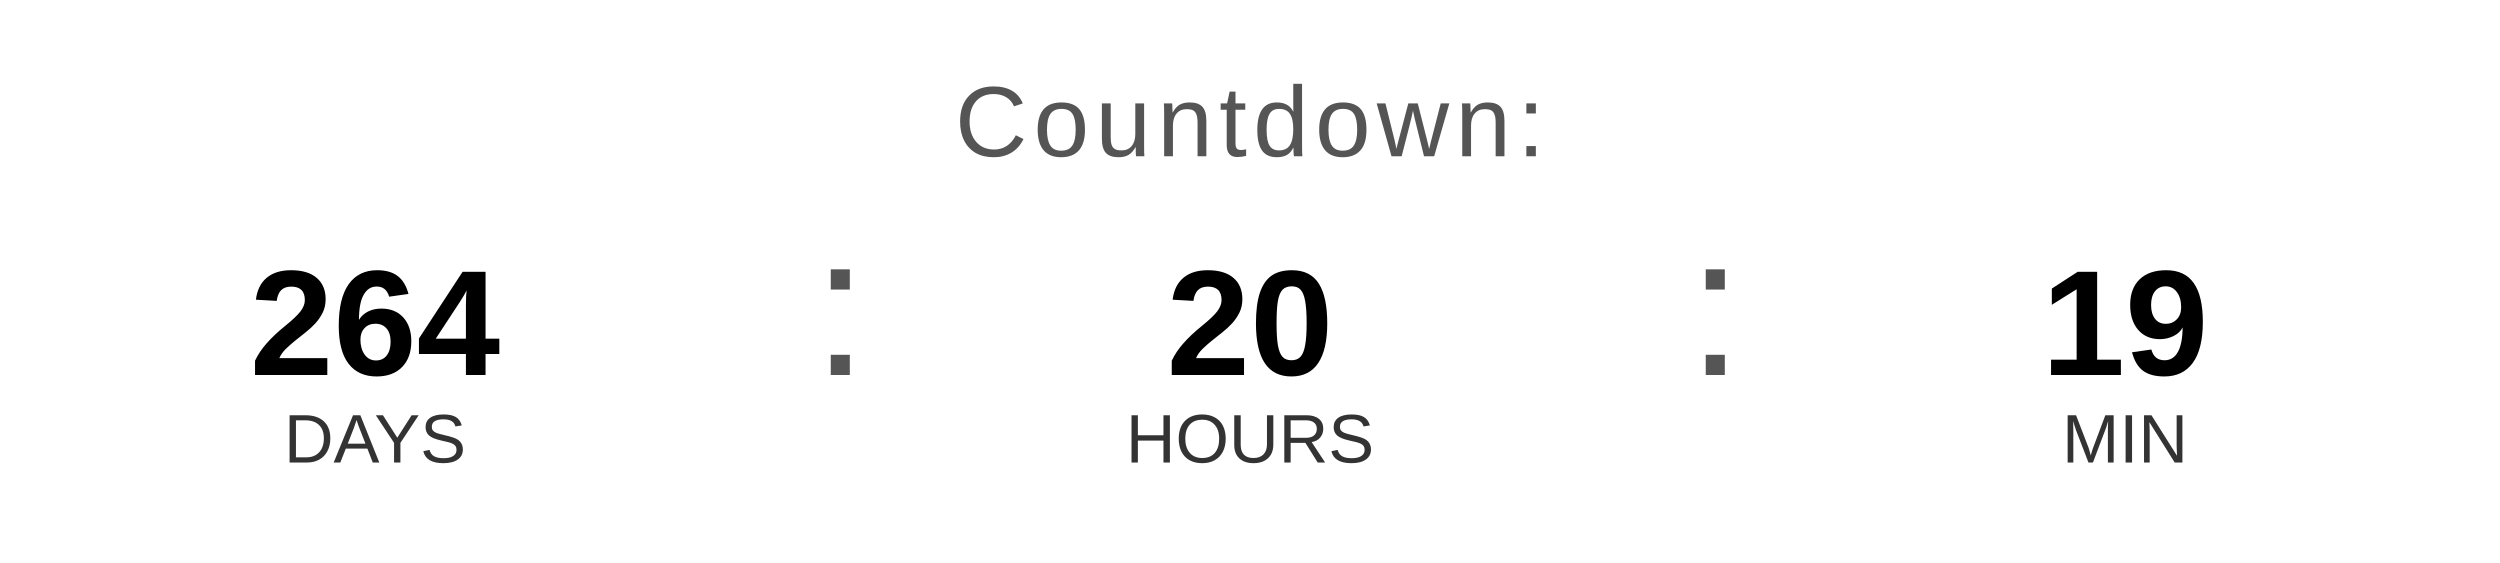
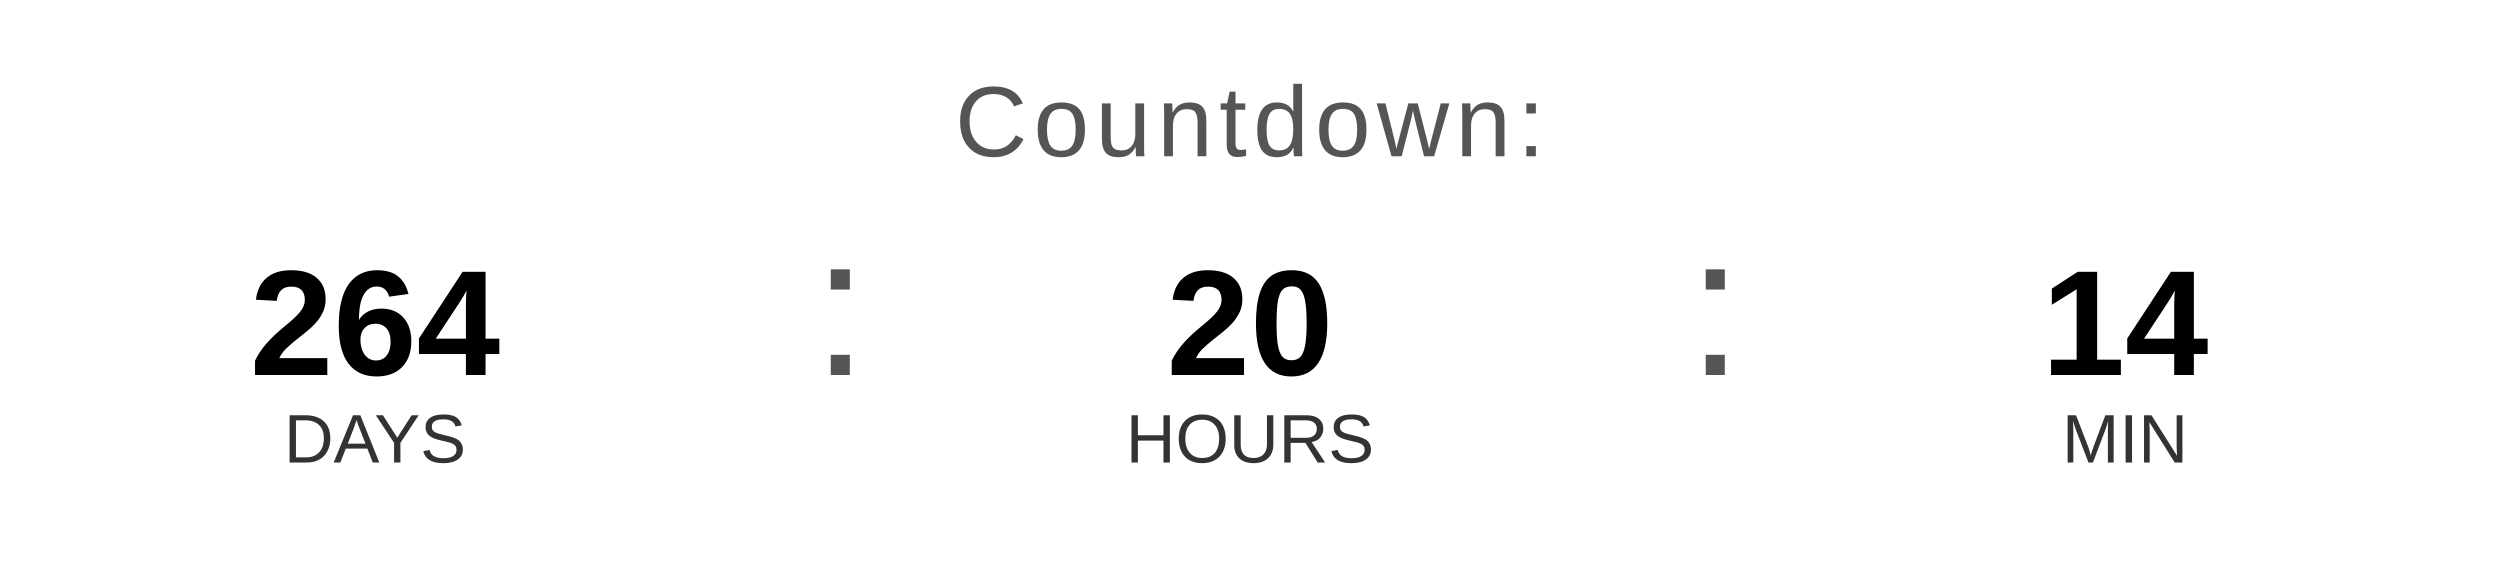
<svg xmlns="http://www.w3.org/2000/svg" width="400" height="90" viewBox="0 0 400 90">
  <text x="200" y="25" font-family="Arial, Helvetica, sans-serif" font-size="16" fill="#555555" text-anchor="middle" letter-spacing="1">
    Countdown:
  </text>
  <text x="60" y="60" font-family="Arial, Helvetica, sans-serif" font-size="24" font-weight="bold" fill="#000000" text-anchor="middle">264</text>
  <text x="60" y="74" font-family="Arial, Helvetica, sans-serif" font-size="11" fill="#333333" text-anchor="middle">DAYS</text>
  <text x="130" y="60" font-family="Arial, sans-serif" font-size="32" fill="#555555">:</text>
  <text x="200" y="60" font-family="Arial, Helvetica, sans-serif" font-size="24" font-weight="bold" fill="#000000" text-anchor="middle">20</text>
  <text x="200" y="74" font-family="Arial, Helvetica, sans-serif" font-size="11" fill="#333333" text-anchor="middle">HOURS</text>
  <text x="270" y="60" font-family="Arial, sans-serif" font-size="32" fill="#555555">:</text>
-   <text x="340" y="60" font-family="Arial, Helvetica, sans-serif" font-size="24" font-weight="bold" fill="#000000" text-anchor="middle">19</text>
+   <text x="340" y="60" font-family="Arial, Helvetica, sans-serif" font-size="24" font-weight="bold" fill="#000000" text-anchor="middle">14</text>
  <text x="340" y="74" font-family="Arial, Helvetica, sans-serif" font-size="11" fill="#333333" text-anchor="middle">MIN</text>
</svg>
